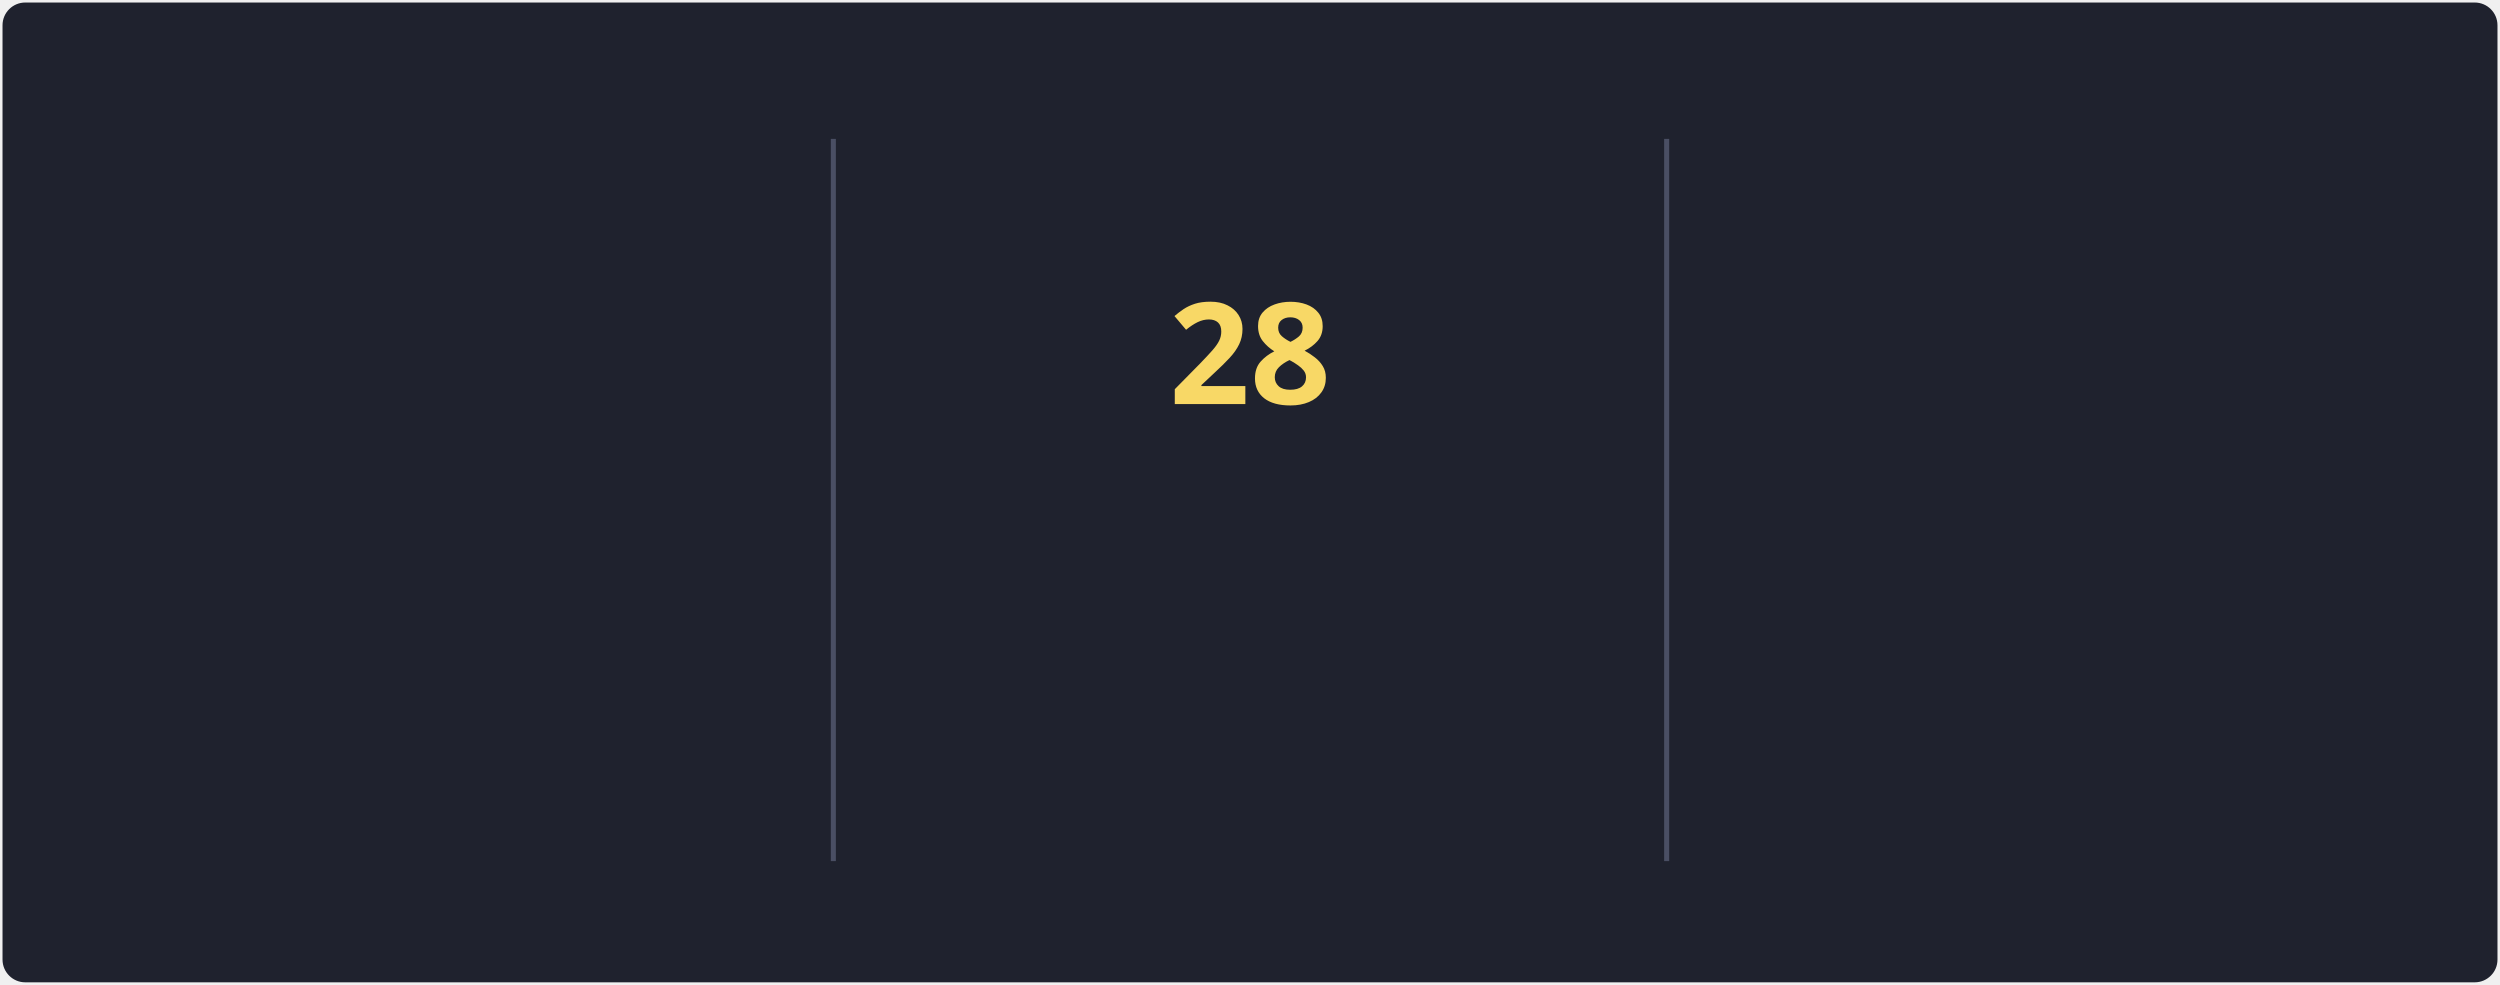
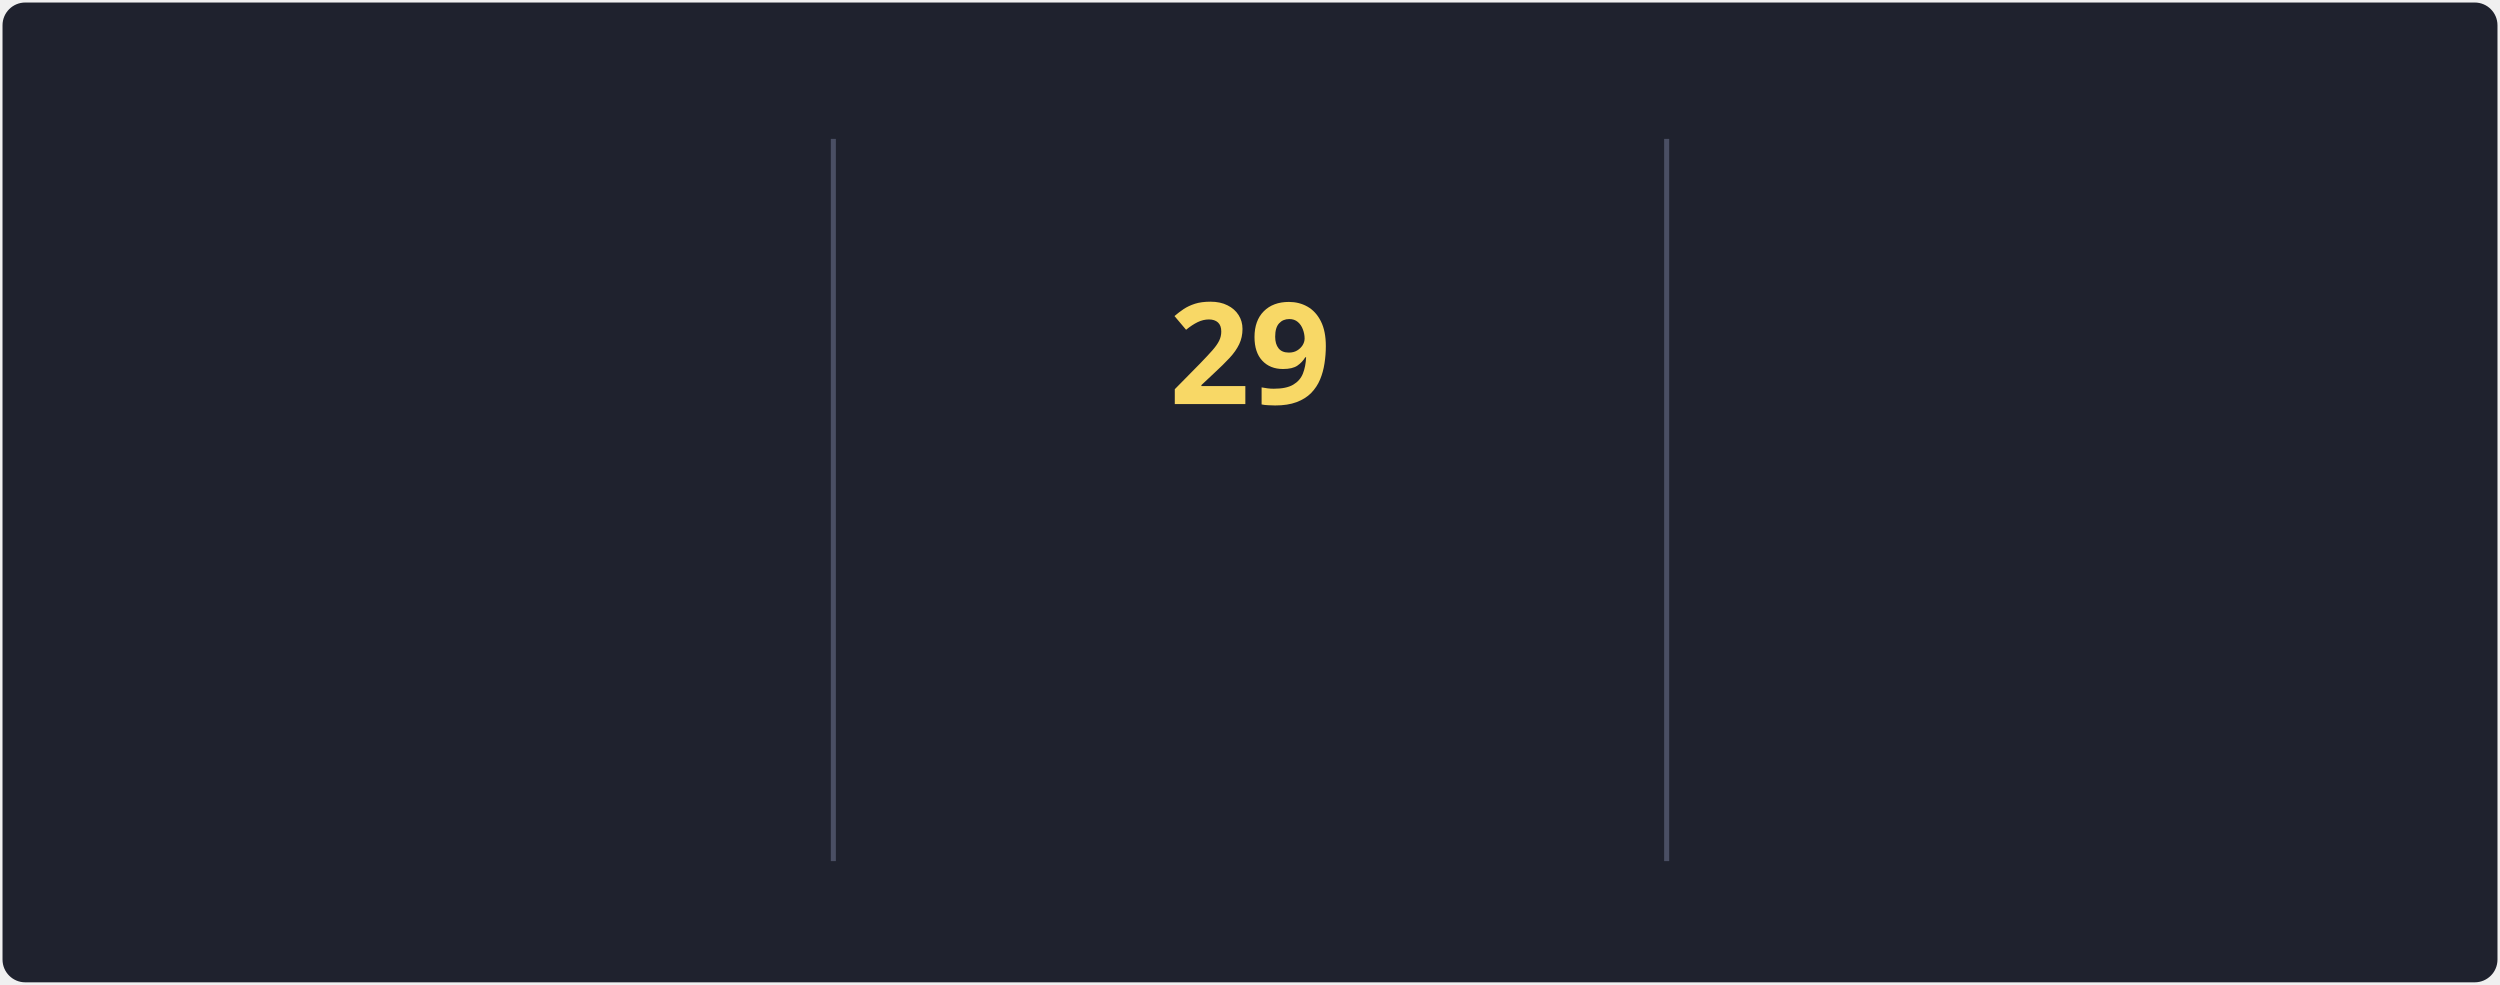
<svg xmlns="http://www.w3.org/2000/svg" style="isolation: isolate" viewBox="0 0 495 195" width="495px" height="195px" direction="ltr">
  <style>
            @keyframes currstreak {
                0% { font-size: 3px; opacity: 0.2; }
                80% { font-size: 34px; opacity: 1; }
                100% { font-size: 28px; opacity: 1; }
            }
            @keyframes fadein {
                0% { opacity: 0; }
                100% { opacity: 1; }
            }
        </style>
  <defs>
    <clipPath id="outer_rectangle">
      <rect width="495" height="195" rx="4.5" />
    </clipPath>
    <mask id="mask_out_ring_behind_fire">
      <rect width="495" height="195" fill="white" />
      <ellipse id="mask-ellipse" cx="247.5" cy="32" rx="13" ry="18" fill="black" />
    </mask>
  </defs>
  <g clip-path="url(#outer_rectangle)">
    <g style="isolation: isolate">
      <rect stroke="#000000" stroke-opacity="0" fill="#1F222E" rx="4.5" x="0.5" y="0.5" width="494" height="194" />
    </g>
    <g style="isolation: isolate">
      <line x1="165" y1="28" x2="165" y2="170" vector-effect="non-scaling-stroke" stroke-width="1" stroke="#4A4F64" stroke-linejoin="miter" stroke-linecap="square" stroke-miterlimit="3" />
      <line x1="330" y1="28" x2="330" y2="170" vector-effect="non-scaling-stroke" stroke-width="1" stroke="#4A4F64" stroke-linejoin="miter" stroke-linecap="square" stroke-miterlimit="3" />
    </g>
    <g style="isolation: isolate">
      <g transform="translate(82.5, 48)">
        <text x="0" y="32" stroke-width="0" text-anchor="middle" fill="#F8D866" stroke="none" font-family="&quot;Segoe UI&quot;, Ubuntu, sans-serif" font-weight="700" font-size="28px" font-style="normal" style="opacity: 0; animation: fadein 0.5s linear forwards 0.6s">
-                         78.8K
+                         78.9K
                    </text>
      </g>
      <g transform="translate(82.5, 84)">
        <text x="0" y="32" stroke-width="0" text-anchor="middle" fill="#F85D7F" stroke="none" font-family="&quot;Segoe UI&quot;, Ubuntu, sans-serif" font-weight="400" font-size="14px" font-style="normal" style="opacity: 0; animation: fadein 0.5s linear forwards 0.7s">
                        Total Contributions
                    </text>
      </g>
      <g transform="translate(82.5, 114)">
        <text x="0" y="32" stroke-width="0" text-anchor="middle" fill="#9CA2B8" stroke="none" font-family="&quot;Segoe UI&quot;, Ubuntu, sans-serif" font-weight="400" font-size="12px" font-style="normal" style="opacity: 0; animation: fadein 0.5s linear forwards 0.8s">
                        Oct 10, 2012 - Present
                    </text>
      </g>
    </g>
    <g style="isolation: isolate">
      <g transform="translate(247.5, 108)">
        <text x="0" y="32" stroke-width="0" text-anchor="middle" fill="#F85D7F" stroke="none" font-family="&quot;Segoe UI&quot;, Ubuntu, sans-serif" font-weight="700" font-size="14px" font-style="normal" style="opacity: 0; animation: fadein 0.5s linear forwards 0.9s">
                        Current Streak
                    </text>
      </g>
      <g transform="translate(247.5, 145)">
        <text x="0" y="21" stroke-width="0" text-anchor="middle" fill="#9CA2B8" stroke="none" font-family="&quot;Segoe UI&quot;, Ubuntu, sans-serif" font-weight="400" font-size="12px" font-style="normal" style="opacity: 0; animation: fadein 0.5s linear forwards 0.9s">
-                         May 27 - Jun 23
+                         May 27 - Jun 24
                    </text>
      </g>
      <g mask="url(#mask_out_ring_behind_fire)">
        <circle cx="247.5" cy="71" r="40" fill="none" stroke="#FC9867" stroke-width="5" style="opacity: 0; animation: fadein 0.5s linear forwards 0.4s" />
      </g>
      <g transform="translate(247.5, 19.5)" stroke-opacity="0" style="opacity: 0; animation: fadein 0.5s linear forwards 0.6s">
        <path d="M -12 -0.5 L 15 -0.5 L 15 23.5 L -12 23.5 L -12 -0.5 Z" fill="none" />
        <path d="M 1.5 0.67 C 1.5 0.67 2.24 3.32 2.24 5.47 C 2.24 7.53 0.89 9.2 -1.17 9.2 C -3.23 9.2 -4.79 7.53 -4.79 5.47 L -4.76 5.11 C -6.78 7.51 -8 10.62 -8 13.99 C -8 18.41 -4.42 22 0 22 C 4.42 22 8 18.41 8 13.99 C 8 8.6 5.41 3.79 1.5 0.67 Z M -0.29 19 C -2.07 19 -3.51 17.6 -3.51 15.86 C -3.51 14.24 -2.46 13.1 -0.7 12.74 C 1.07 12.38 2.9 11.53 3.92 10.16 C 4.31 11.45 4.51 12.81 4.51 14.2 C 4.51 16.85 2.36 19 -0.29 19 Z" fill="#FC9867" stroke-opacity="0" />
      </g>
      <g transform="translate(247.5, 48)">
        <text x="0" y="32" stroke-width="0" text-anchor="middle" fill="#F8D866" stroke="none" font-family="&quot;Segoe UI&quot;, Ubuntu, sans-serif" font-weight="700" font-size="28px" font-style="normal" style="animation: currstreak 0.6s linear forwards">
-                         28
+                         29
                    </text>
      </g>
    </g>
    <g style="isolation: isolate">
      <g transform="translate(412.5, 48)">
        <text x="0" y="32" stroke-width="0" text-anchor="middle" fill="#F8D866" stroke="none" font-family="&quot;Segoe UI&quot;, Ubuntu, sans-serif" font-weight="700" font-size="28px" font-style="normal" style="opacity: 0; animation: fadein 0.5s linear forwards 1.2s">
                        41
                    </text>
      </g>
      <g transform="translate(412.5, 84)">
        <text x="0" y="32" stroke-width="0" text-anchor="middle" fill="#F85D7F" stroke="none" font-family="&quot;Segoe UI&quot;, Ubuntu, sans-serif" font-weight="400" font-size="14px" font-style="normal" style="opacity: 0; animation: fadein 0.5s linear forwards 1.3s">
                        Longest Streak
                    </text>
      </g>
      <g transform="translate(412.5, 114)">
        <text x="0" y="32" stroke-width="0" text-anchor="middle" fill="#9CA2B8" stroke="none" font-family="&quot;Segoe UI&quot;, Ubuntu, sans-serif" font-weight="400" font-size="12px" font-style="normal" style="opacity: 0; animation: fadein 0.5s linear forwards 1.4s">
                        May 8, 2023 - Jun 17, 2023
                    </text>
      </g>
    </g>
  </g>
</svg>
